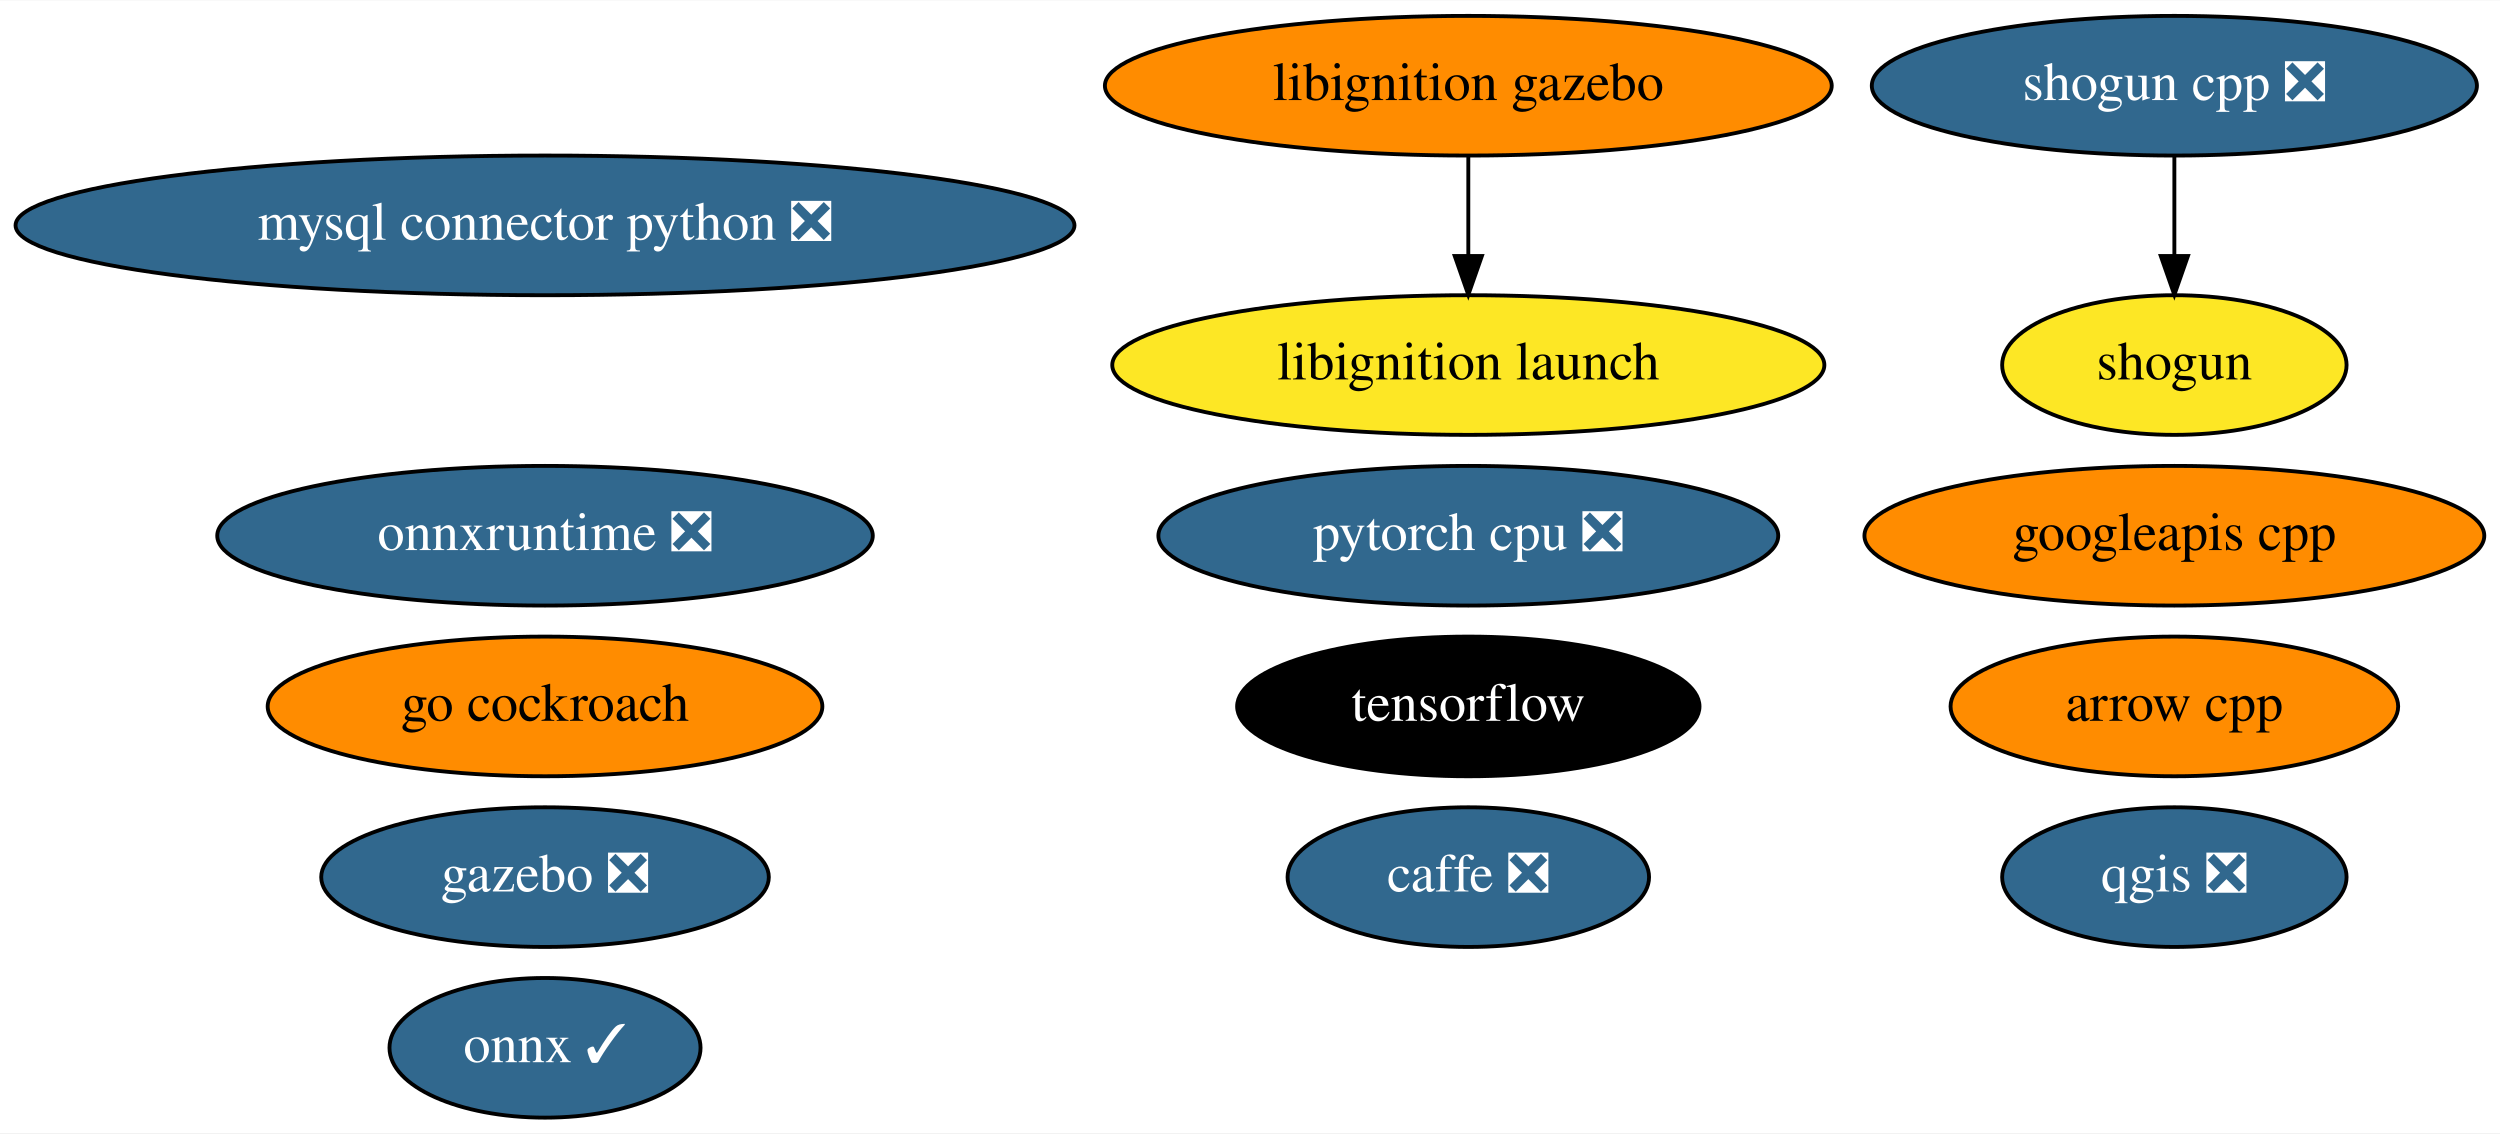
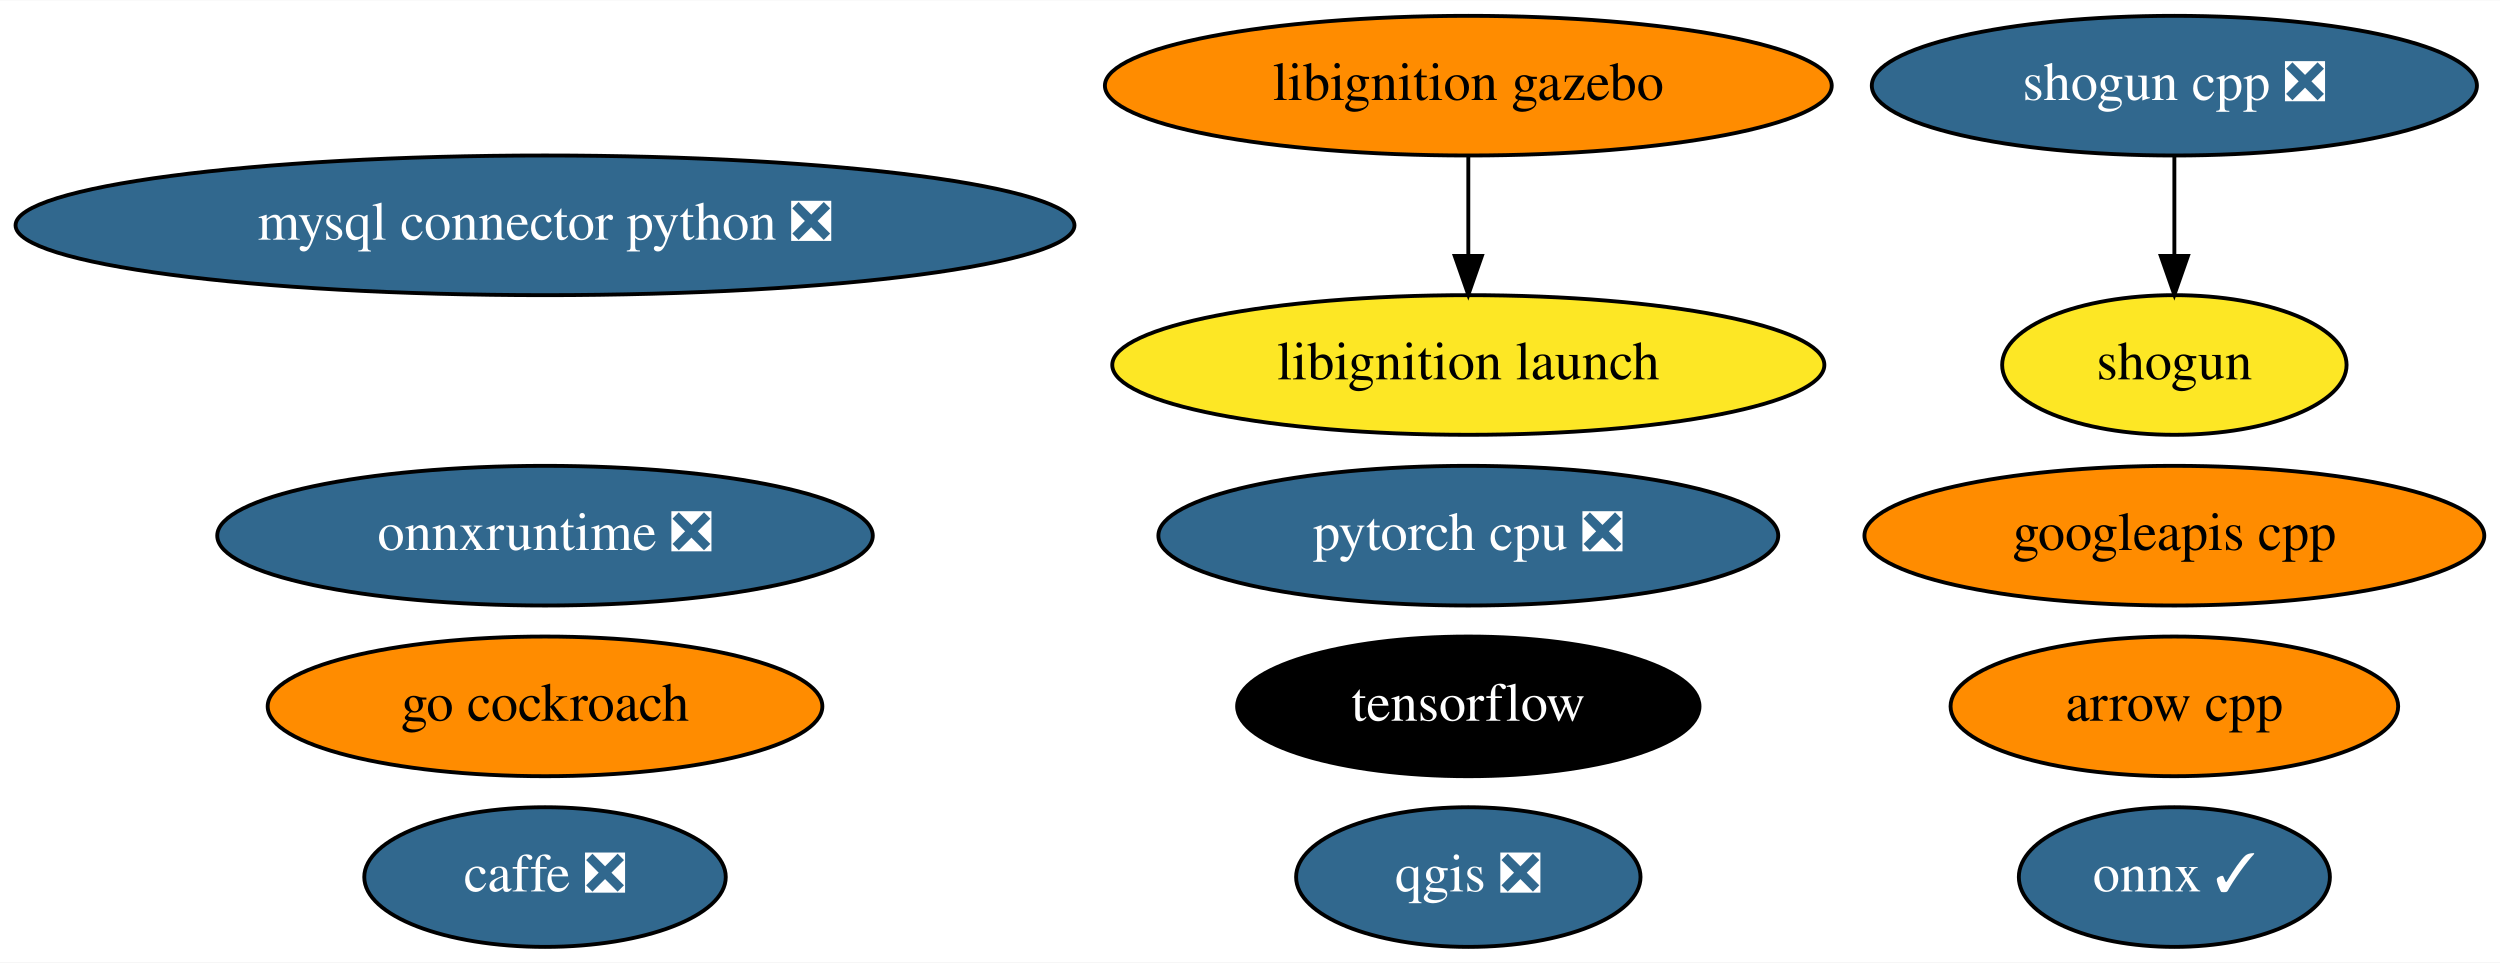
- <svg xmlns="http://www.w3.org/2000/svg" xmlns:xlink="http://www.w3.org/1999/xlink" width="644pt" height="292pt" viewBox="0.00 0.00 644.43 292.00">
-   <g id="graph0" class="graph" transform="scale(1 1) rotate(0) translate(4 288)">
-     <polygon fill="white" stroke="transparent" points="-4,4 -4,-288 640.43,-288 640.43,4 -4,4" />
+ <svg xmlns="http://www.w3.org/2000/svg" xmlns:xlink="http://www.w3.org/1999/xlink" width="644pt" height="248pt" viewBox="0.00 0.00 644.43 248.00">
+   <g id="graph0" class="graph" transform="scale(1 1) rotate(0) translate(4 244)">
+     <polygon fill="white" stroke="transparent" points="-4,4 -4,-244 640.43,-244 640.43,4 -4,4" />
    <g id="node1" class="node">
      <g id="a_node1">
        <a xlink:href="https://github.com/conda-forge/arrow-cpp-feedstock" xlink:title="arrow cpp">
-           <ellipse fill="#ff8c00" stroke="black" cx="556.49" cy="-106" rx="57.69" ry="18" />
-           <text text-anchor="middle" x="556.49" y="-102.3" font-family="Times,serif" font-size="14.00">arrow cpp</text>
+           <ellipse fill="#ff8c00" stroke="black" cx="556.49" cy="-62" rx="57.69" ry="18" />
+           <text text-anchor="middle" x="556.49" y="-58.3" font-family="Times,serif" font-size="14.00">arrow cpp</text>
        </a>
      </g>
    </g>
    <g id="node2" class="node">
      <g id="a_node2">
        <a xlink:href="https://github.com/conda-forge/caffe-feedstock/pull/79" xlink:title="caffe ❎">
-           <ellipse fill="#31688e" stroke="black" cx="374.49" cy="-62" rx="46.59" ry="18" />
-           <text text-anchor="middle" x="374.49" y="-58.3" font-family="Times,serif" font-size="14.00" fill="white">caffe ❎</text>
+           <ellipse fill="#31688e" stroke="black" cx="136.49" cy="-18" rx="46.59" ry="18" />
+           <text text-anchor="middle" x="136.49" y="-14.3" font-family="Times,serif" font-size="14.00" fill="white">caffe ❎</text>
        </a>
      </g>
    </g>
    <g id="node3" class="node">
      <g id="a_node3">
        <a xlink:href="https://github.com/conda-forge/mysql-connector-python-feedstock/pull/62" xlink:title="mysql connector python ❎">
-           <ellipse fill="#31688e" stroke="black" cx="136.49" cy="-230" rx="136.48" ry="18" />
-           <text text-anchor="middle" x="136.49" y="-226.3" font-family="Times,serif" font-size="14.00" fill="white">mysql connector python ❎</text>
+           <ellipse fill="#31688e" stroke="black" cx="136.49" cy="-186" rx="136.48" ry="18" />
+           <text text-anchor="middle" x="136.49" y="-182.3" font-family="Times,serif" font-size="14.00" fill="white">mysql connector python ❎</text>
        </a>
      </g>
    </g>
    <g id="node4" class="node">
      <g id="a_node4">
        <a xlink:href="https://github.com/conda-forge/onnx-feedstock/pull/75" xlink:title="onnx ✓">
-           <ellipse fill="#31688e" stroke="black" cx="136.49" cy="-18" rx="40.09" ry="18" />
-           <text text-anchor="middle" x="136.49" y="-14.3" font-family="Times,serif" font-size="14.00" fill="white">onnx ✓</text>
+           <ellipse fill="#31688e" stroke="black" cx="556.49" cy="-18" rx="40.09" ry="18" />
+           <text text-anchor="middle" x="556.49" y="-14.3" font-family="Times,serif" font-size="14.00" fill="white">onnx ✓</text>
        </a>
      </g>
    </g>
    <g id="node5" class="node">
      <g id="a_node5">
        <a xlink:href="https://github.com/conda-forge/qgis-feedstock/pull/236" xlink:title="qgis ❎">
-           <ellipse fill="#31688e" stroke="black" cx="556.49" cy="-62" rx="44.39" ry="18" />
-           <text text-anchor="middle" x="556.49" y="-58.3" font-family="Times,serif" font-size="14.00" fill="white">qgis ❎</text>
+           <ellipse fill="#31688e" stroke="black" cx="374.49" cy="-18" rx="44.39" ry="18" />
+           <text text-anchor="middle" x="374.49" y="-14.3" font-family="Times,serif" font-size="14.00" fill="white">qgis ❎</text>
        </a>
      </g>
    </g>
    <g id="node6" class="node">
      <g id="a_node6">
        <a xlink:href="https://github.com/conda-forge/shogun-feedstock" xlink:title="shogun">
-           <ellipse fill="#fde725" stroke="black" cx="556.49" cy="-194" rx="44.39" ry="18" />
-           <text text-anchor="middle" x="556.49" y="-190.3" font-family="Times,serif" font-size="14.00">shogun</text>
+           <ellipse fill="#fde725" stroke="black" cx="556.49" cy="-150" rx="44.39" ry="18" />
+           <text text-anchor="middle" x="556.49" y="-146.3" font-family="Times,serif" font-size="14.00">shogun</text>
        </a>
      </g>
    </g>
    <g id="node7" class="node">
      <g id="a_node7">
        <a xlink:href="https://github.com/conda-forge/shogun-cpp-feedstock/pull/51" xlink:title="shogun cpp ❎">
-           <ellipse fill="#31688e" stroke="black" cx="556.49" cy="-266" rx="77.99" ry="18" />
-           <text text-anchor="middle" x="556.49" y="-262.3" font-family="Times,serif" font-size="14.00" fill="white">shogun cpp ❎</text>
+           <ellipse fill="#31688e" stroke="black" cx="556.49" cy="-222" rx="77.99" ry="18" />
+           <text text-anchor="middle" x="556.49" y="-218.3" font-family="Times,serif" font-size="14.00" fill="white">shogun cpp ❎</text>
        </a>
      </g>
    </g>
    <g id="edge1" class="edge">
-       <path fill="none" stroke="black" d="M556.49,-247.7C556.49,-239.98 556.49,-230.71 556.49,-222.11" />
-       <polygon fill="black" stroke="black" points="559.99,-222.1 556.49,-212.1 552.99,-222.1 559.99,-222.1" />
+       <path fill="none" stroke="black" d="M556.49,-203.7C556.49,-195.98 556.49,-186.71 556.49,-178.11" />
+       <polygon fill="black" stroke="black" points="559.99,-178.1 556.49,-168.1 552.99,-178.1 559.99,-178.1" />
    </g>
    <g id="node8" class="node">
      <g id="a_node8">
        <a xlink:href="https://github.com/conda-forge/tensorflow-feedstock" xlink:title="tensorflow">
-           <ellipse fill="#000000" stroke="black" cx="374.49" cy="-106" rx="59.59" ry="18" />
-           <text text-anchor="middle" x="374.49" y="-102.3" font-family="Times,serif" font-size="14.00" fill="white">tensorflow</text>
+           <ellipse fill="#000000" stroke="black" cx="374.49" cy="-62" rx="59.59" ry="18" />
+           <text text-anchor="middle" x="374.49" y="-58.3" font-family="Times,serif" font-size="14.00" fill="white">tensorflow</text>
        </a>
      </g>
    </g>
    <g id="node9" class="node">
      <g id="a_node9">
        <a xlink:href="https://github.com/conda-forge/pytorch-cpu-feedstock/pull/97" xlink:title="pytorch cpu ❎">
-           <ellipse fill="#31688e" stroke="black" cx="374.49" cy="-150" rx="79.89" ry="18" />
-           <text text-anchor="middle" x="374.49" y="-146.3" font-family="Times,serif" font-size="14.00" fill="white">pytorch cpu ❎</text>
+           <ellipse fill="#31688e" stroke="black" cx="374.49" cy="-106" rx="79.89" ry="18" />
+           <text text-anchor="middle" x="374.49" y="-102.3" font-family="Times,serif" font-size="14.00" fill="white">pytorch cpu ❎</text>
        </a>
      </g>
    </g>
    <g id="node10" class="node">
      <g id="a_node10">
-         <a xlink:href="https://github.com/conda-forge/gazebo-feedstock/pull/128" xlink:title="gazebo ❎">
-           <ellipse fill="#31688e" stroke="black" cx="136.49" cy="-62" rx="57.69" ry="18" />
-           <text text-anchor="middle" x="136.49" y="-58.3" font-family="Times,serif" font-size="14.00" fill="white">gazebo ❎</text>
+         <a xlink:href="https://github.com/conda-forge/googleapis-cpp-feedstock" xlink:title="googleapis cpp">
+           <ellipse fill="#ff8c00" stroke="black" cx="556.49" cy="-106" rx="79.89" ry="18" />
+           <text text-anchor="middle" x="556.49" y="-102.3" font-family="Times,serif" font-size="14.00">googleapis cpp</text>
        </a>
      </g>
    </g>
    <g id="node11" class="node">
      <g id="a_node11">
-         <a xlink:href="https://github.com/conda-forge/googleapis-cpp-feedstock" xlink:title="googleapis cpp">
-           <ellipse fill="#ff8c00" stroke="black" cx="556.49" cy="-150" rx="79.89" ry="18" />
-           <text text-anchor="middle" x="556.49" y="-146.3" font-family="Times,serif" font-size="14.00">googleapis cpp</text>
+         <a xlink:href="https://github.com/conda-forge/go-cockroach-feedstock" xlink:title="go cockroach">
+           <ellipse fill="#ff8c00" stroke="black" cx="136.49" cy="-62" rx="71.49" ry="18" />
+           <text text-anchor="middle" x="136.49" y="-58.3" font-family="Times,serif" font-size="14.00">go cockroach</text>
        </a>
      </g>
    </g>
    <g id="node12" class="node">
      <g id="a_node12">
-         <a xlink:href="https://github.com/conda-forge/go-cockroach-feedstock" xlink:title="go cockroach">
-           <ellipse fill="#ff8c00" stroke="black" cx="136.49" cy="-106" rx="71.49" ry="18" />
-           <text text-anchor="middle" x="136.49" y="-102.3" font-family="Times,serif" font-size="14.00">go cockroach</text>
+         <a xlink:href="https://github.com/conda-forge/libignition-gazebo-feedstock" xlink:title="libignition gazebo">
+           <ellipse fill="#ff8c00" stroke="black" cx="374.49" cy="-222" rx="93.68" ry="18" />
+           <text text-anchor="middle" x="374.49" y="-218.3" font-family="Times,serif" font-size="14.00">libignition gazebo</text>
        </a>
      </g>
    </g>
    <g id="node13" class="node">
      <g id="a_node13">
-         <a xlink:href="https://github.com/conda-forge/libignition-gazebo-feedstock" xlink:title="libignition gazebo">
-           <ellipse fill="#ff8c00" stroke="black" cx="374.49" cy="-266" rx="93.68" ry="18" />
-           <text text-anchor="middle" x="374.49" y="-262.3" font-family="Times,serif" font-size="14.00">libignition gazebo</text>
-         </a>
-       </g>
-     </g>
-     <g id="node14" class="node">
-       <g id="a_node14">
        <a xlink:href="https://github.com/conda-forge/libignition-launch-feedstock" xlink:title="libignition launch">
-           <ellipse fill="#fde725" stroke="black" cx="374.49" cy="-194" rx="91.78" ry="18" />
-           <text text-anchor="middle" x="374.49" y="-190.3" font-family="Times,serif" font-size="14.00">libignition launch</text>
+           <ellipse fill="#fde725" stroke="black" cx="374.49" cy="-150" rx="91.78" ry="18" />
+           <text text-anchor="middle" x="374.49" y="-146.3" font-family="Times,serif" font-size="14.00">libignition launch</text>
        </a>
      </g>
    </g>
    <g id="edge2" class="edge">
-       <path fill="none" stroke="black" d="M374.49,-247.7C374.49,-239.98 374.49,-230.71 374.49,-222.11" />
-       <polygon fill="black" stroke="black" points="377.99,-222.1 374.49,-212.1 370.99,-222.1 377.99,-222.1" />
+       <path fill="none" stroke="black" d="M374.49,-203.7C374.49,-195.98 374.49,-186.71 374.49,-178.11" />
+       <polygon fill="black" stroke="black" points="377.99,-178.1 374.49,-168.1 370.99,-178.1 377.99,-178.1" />
    </g>
-     <g id="node15" class="node">
-       <g id="a_node15">
+     <g id="node14" class="node">
+       <g id="a_node14">
        <a xlink:href="https://github.com/conda-forge/onnxruntime-feedstock/pull/32" xlink:title="onnxruntime ❎">
-           <ellipse fill="#31688e" stroke="black" cx="136.49" cy="-150" rx="84.49" ry="18" />
-           <text text-anchor="middle" x="136.49" y="-146.3" font-family="Times,serif" font-size="14.00" fill="white">onnxruntime ❎</text>
+           <ellipse fill="#31688e" stroke="black" cx="136.49" cy="-106" rx="84.49" ry="18" />
+           <text text-anchor="middle" x="136.49" y="-102.3" font-family="Times,serif" font-size="14.00" fill="white">onnxruntime ❎</text>
        </a>
      </g>
    </g>
  </g>
</svg>
